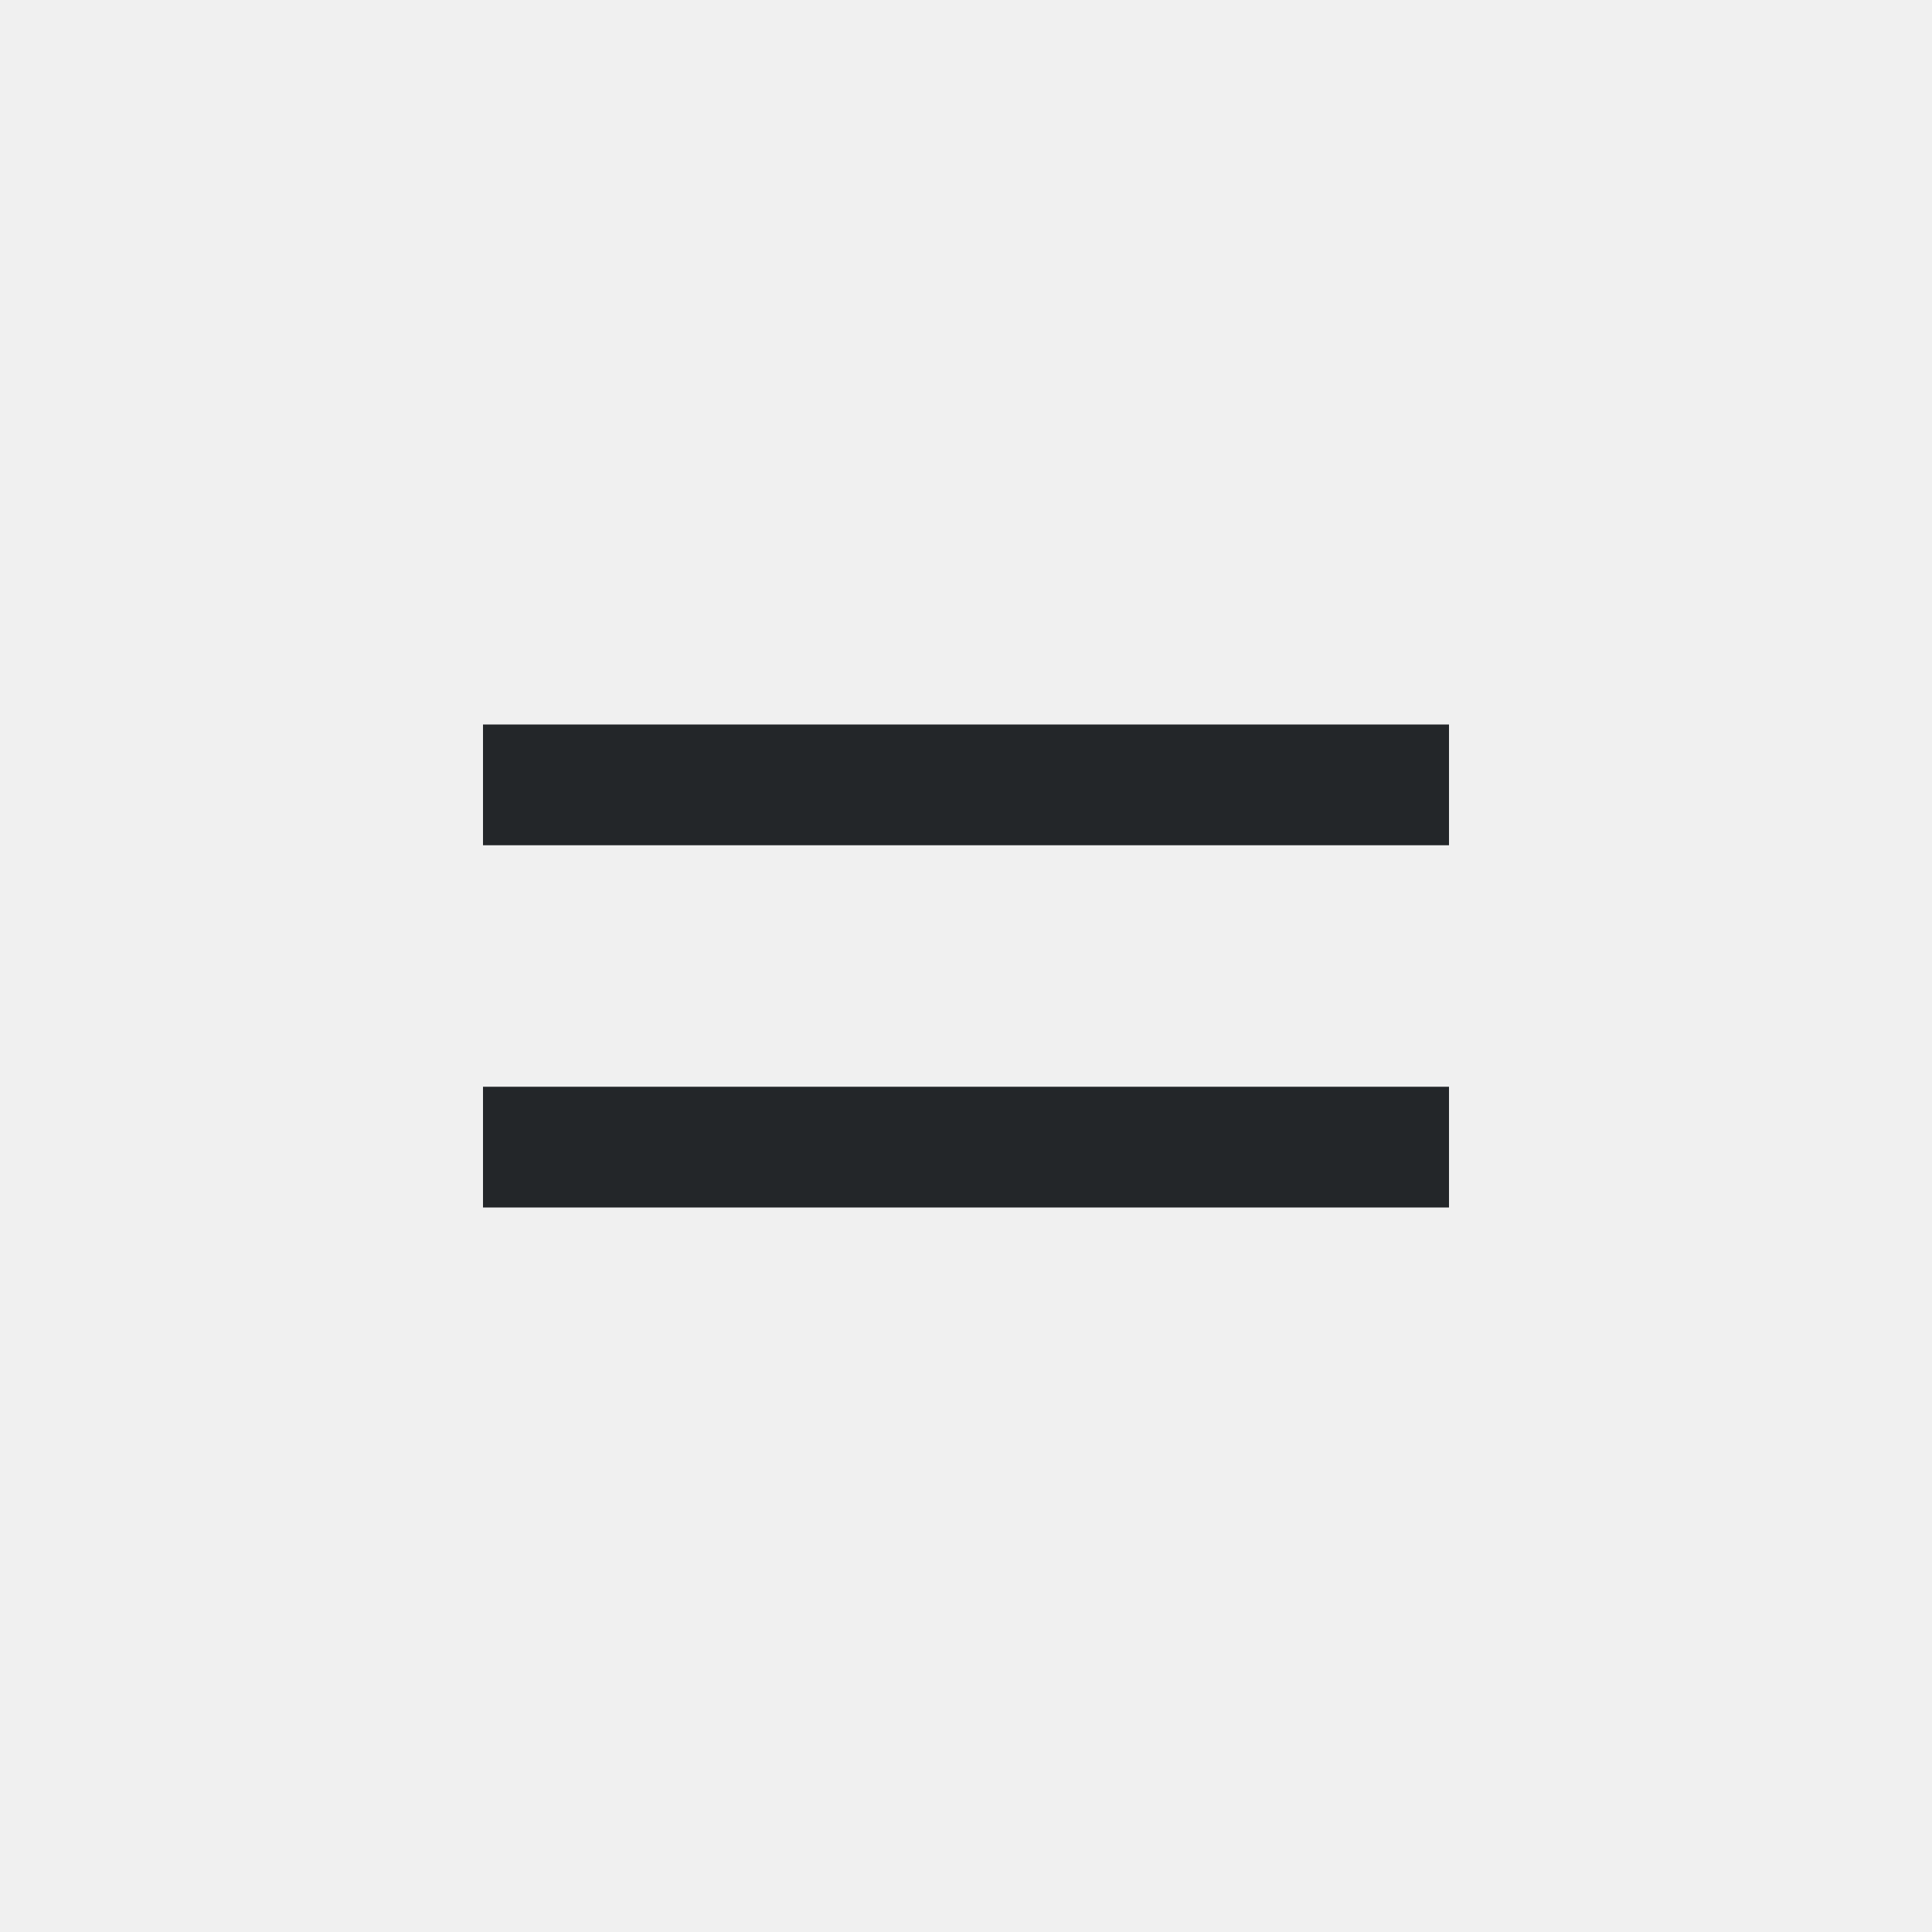
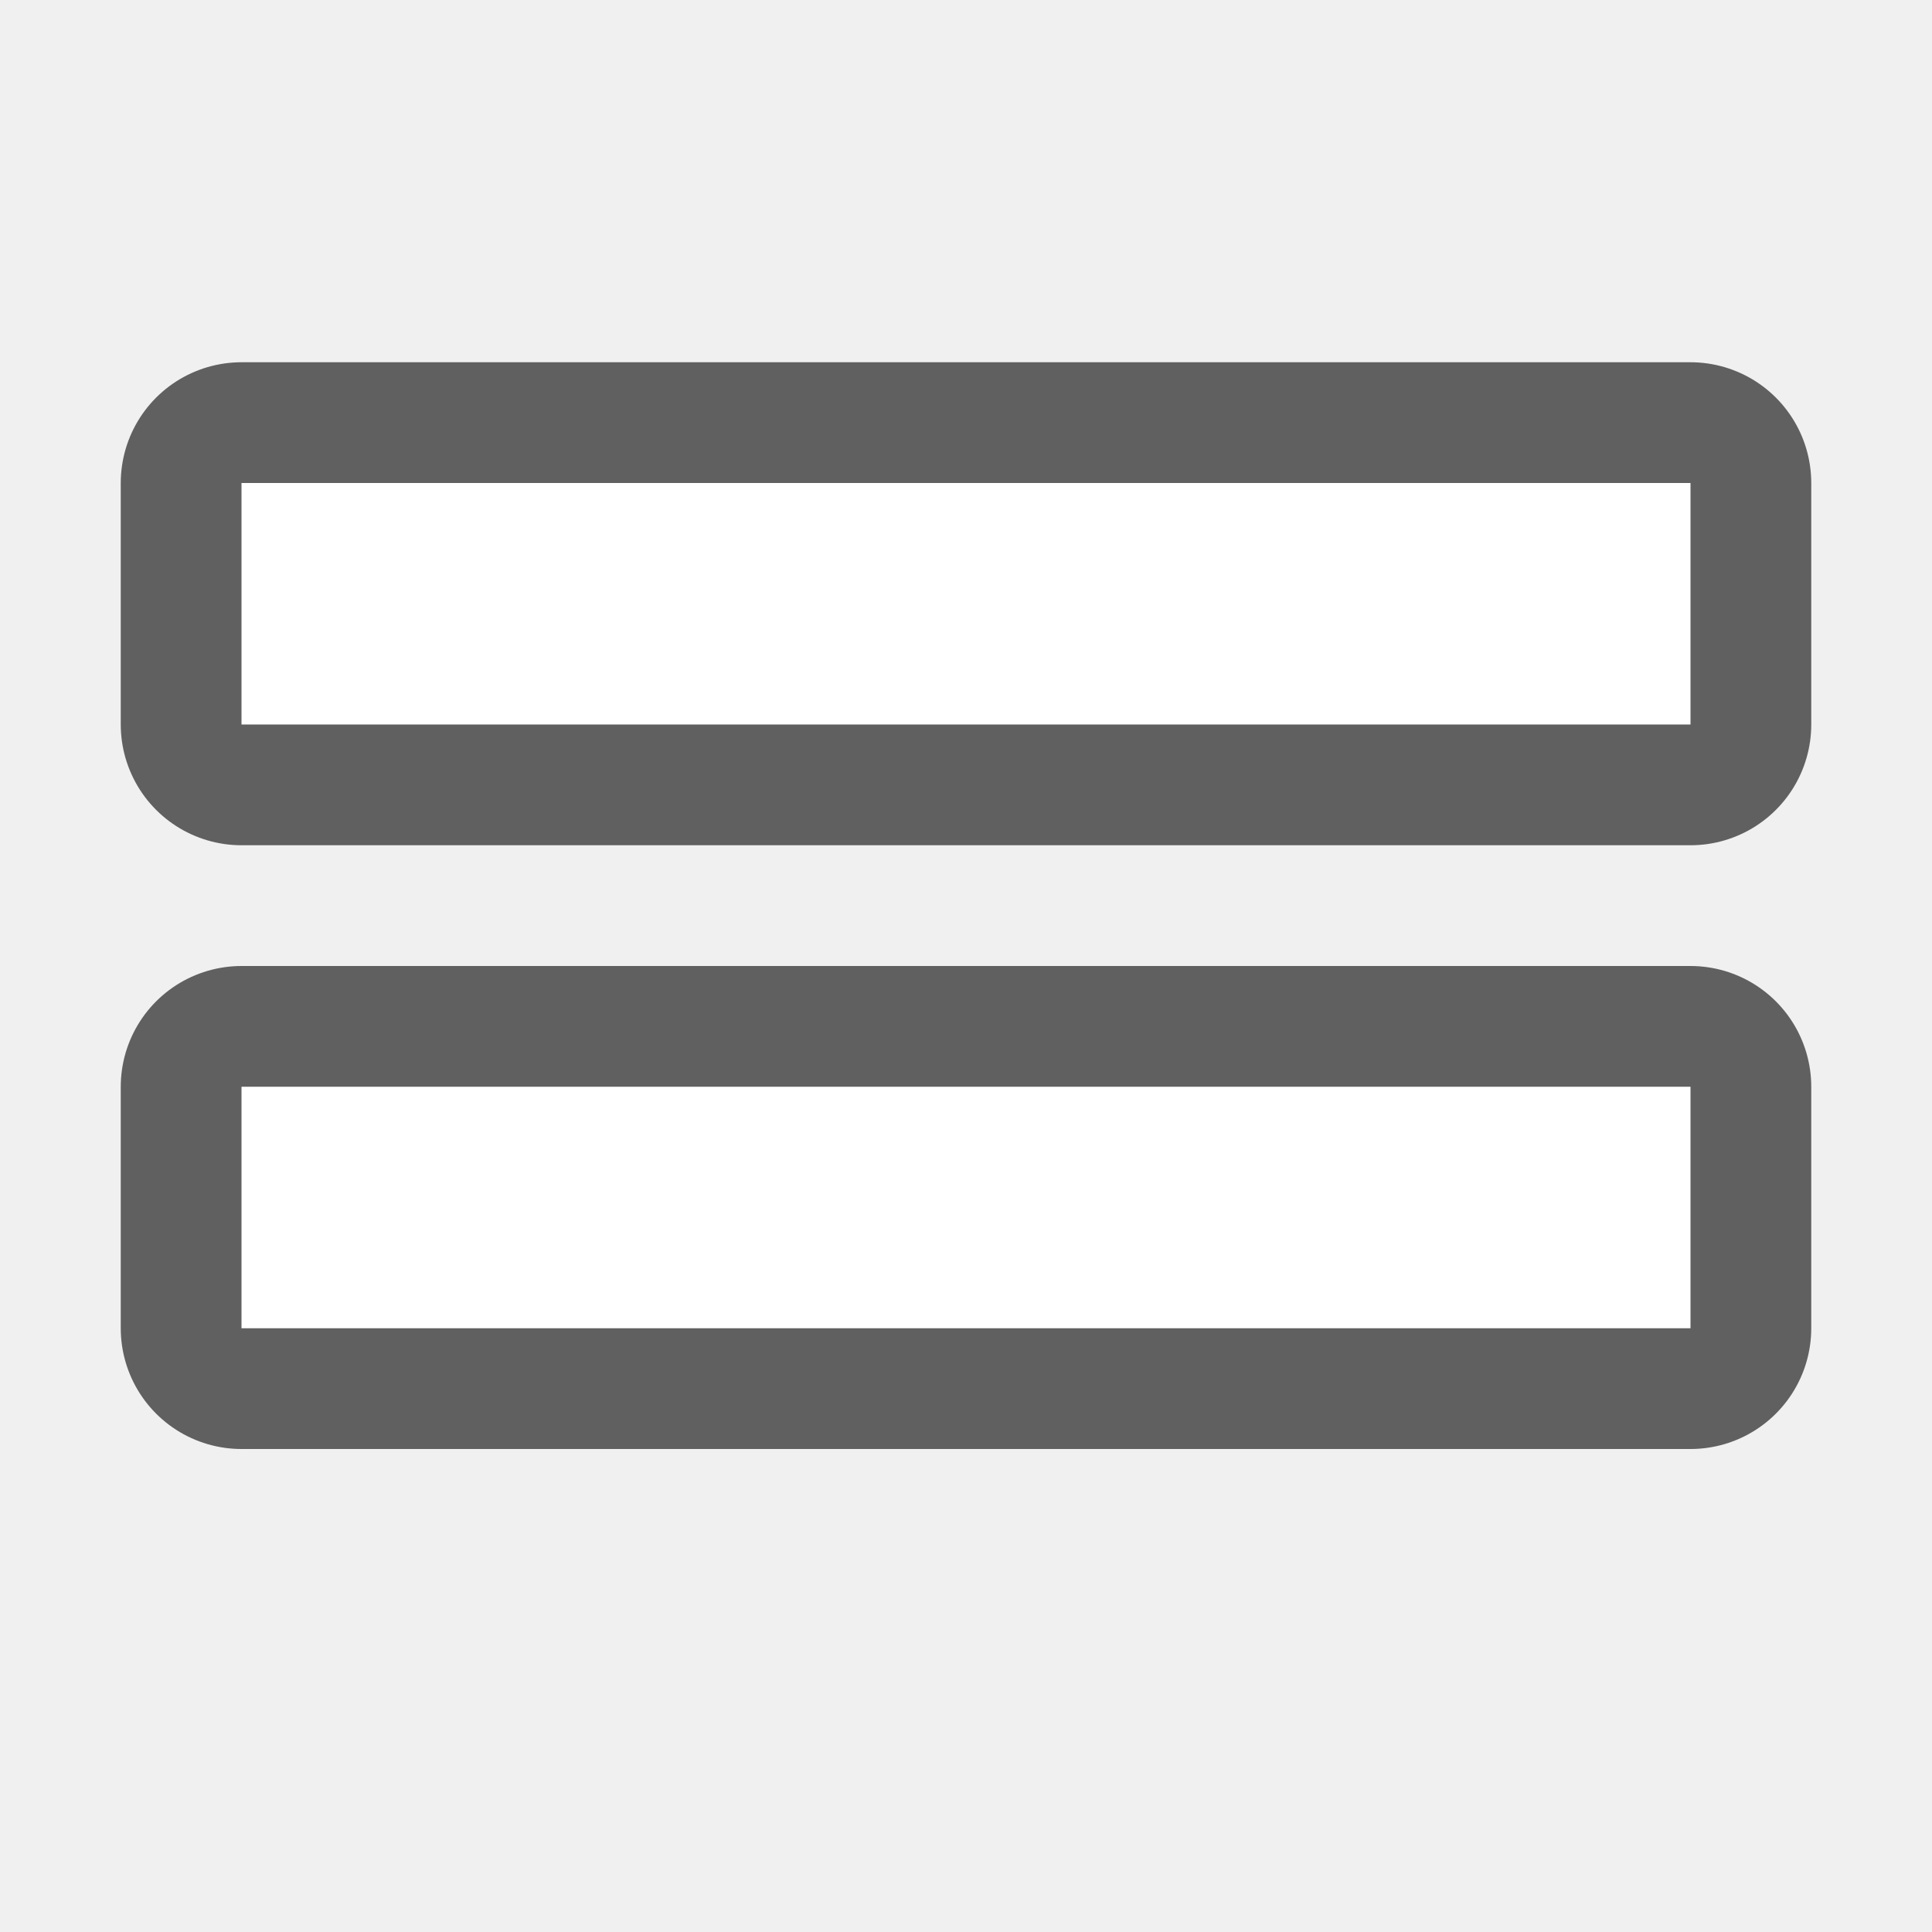
- <svg xmlns="http://www.w3.org/2000/svg" viewBox="0 0 16 16">
-   <path d="m4 6v1h8v-1zm0 3v1h8v-1z" fill="#232629" />
+ <svg xmlns="http://www.w3.org/2000/svg" viewBox="0 0 16 16" version="1.1" id="svg4">
+   <defs id="defs8" />
+   <path style="opacity:0.6;fill:#000000;stroke:#000000;stroke-width:2;stroke-linejoin:round;stroke-miterlimit:4;stroke-dasharray:none" d="M 2,4 V 6 H 14 V 4 Z" id="path823" />
+   <path style="opacity:0.6;fill:#000000;stroke:#000000;stroke-width:2;stroke-linejoin:round;stroke-miterlimit:4;stroke-dasharray:none" d="m 2,9 v 2 H 14 V 9 Z" id="path817" />
+   <path style="fill:#ffffff" d="M 2,4 V 6 H 14 V 4 Z" id="path827" />
+   <path style="fill:#ffffff" d="m 2,9 v 2 H 14 V 9 Z" id="path2" />
</svg>
